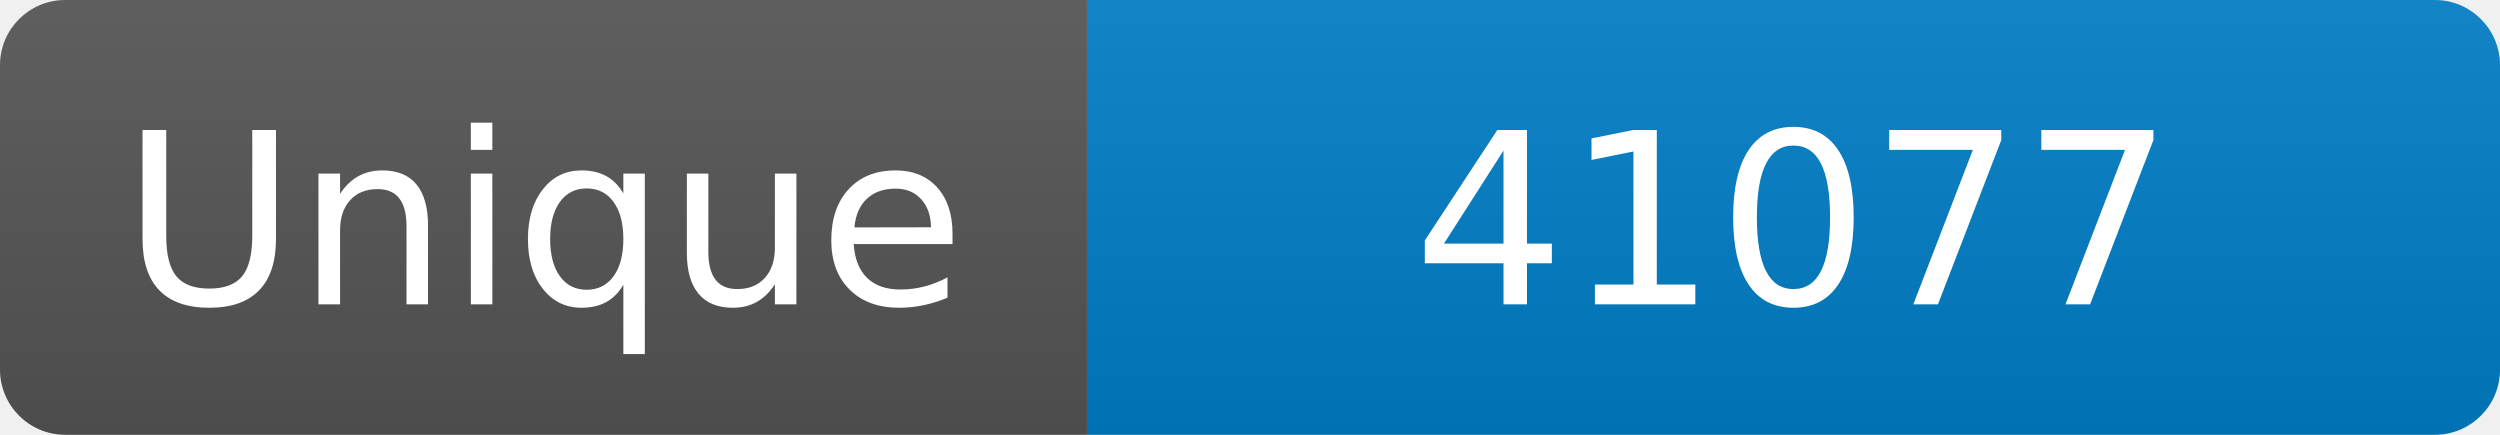
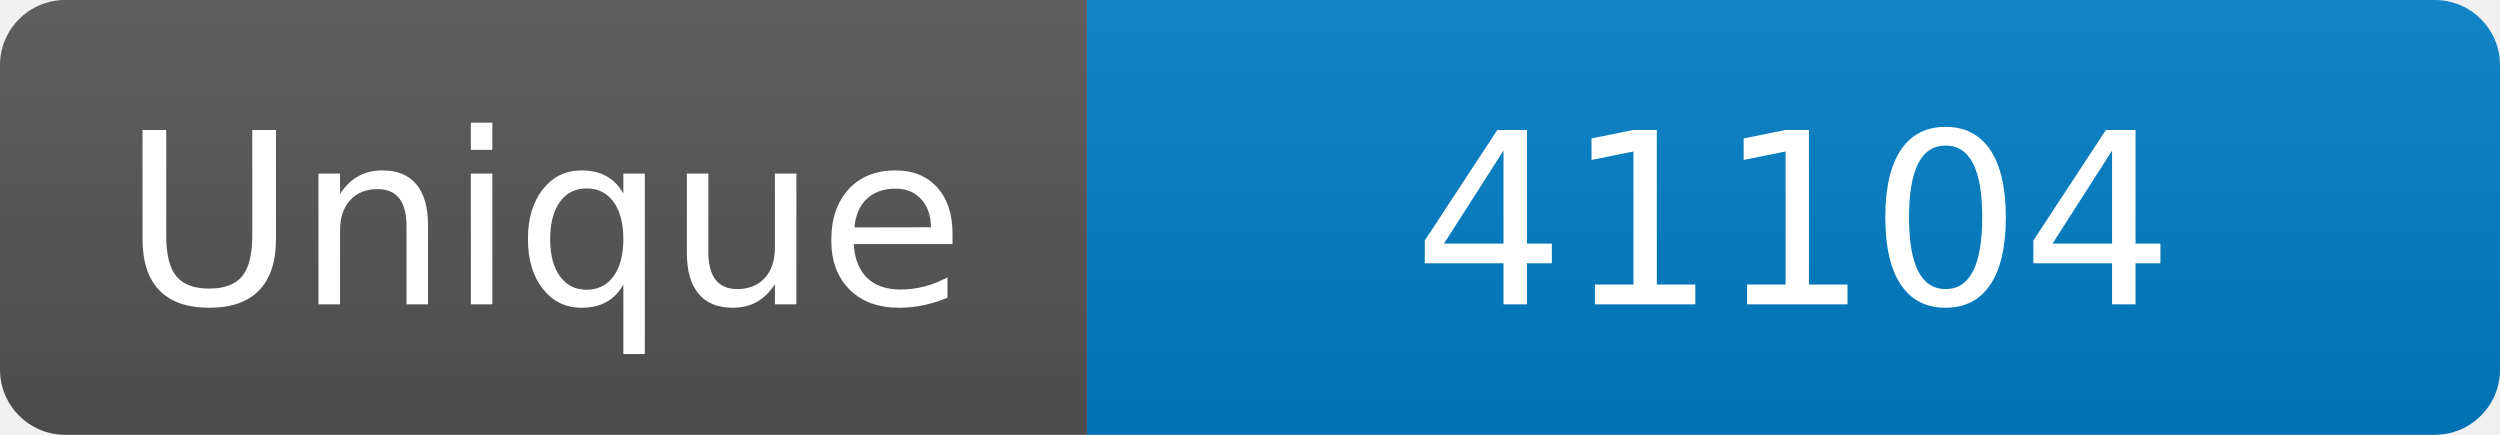
<svg xmlns="http://www.w3.org/2000/svg" width="115" height="20" role="img" aria-label="Maintained?: yes">
  <linearGradient id="s" x2="0" y2="100%">
    <stop offset="0" stop-color="#bbb" stop-opacity=".1" />
    <stop offset="1" stop-opacity=".1" />
  </linearGradient>
  <clipPath id="r">
    <rect width="115" height="20" rx="3" fill="#fff" />
  </clipPath>
  <g clip-path="url(#r)">
    <rect width="50" height="20" fill="#555" />
    <rect x="50" width="160" height="20" fill="#007ec6" />
    <rect width="115" height="20" fill="url(#s)" />
  </g>
  <g fill="#fff" text-anchor="middle" font-family="Verdana,Geneva,DejaVu Sans,sans-serif" font-size="110">
    <text x="250" y="140" transform="scale(.1)" fill="#fff">Unique</text>
-     <text x="825" y="140" transform="scale(.1)" fill="#fff">41077</text>
+     <text x="825" y="140" transform="scale(.1)" fill="#fff">41104</text>
  </g>
</svg>
